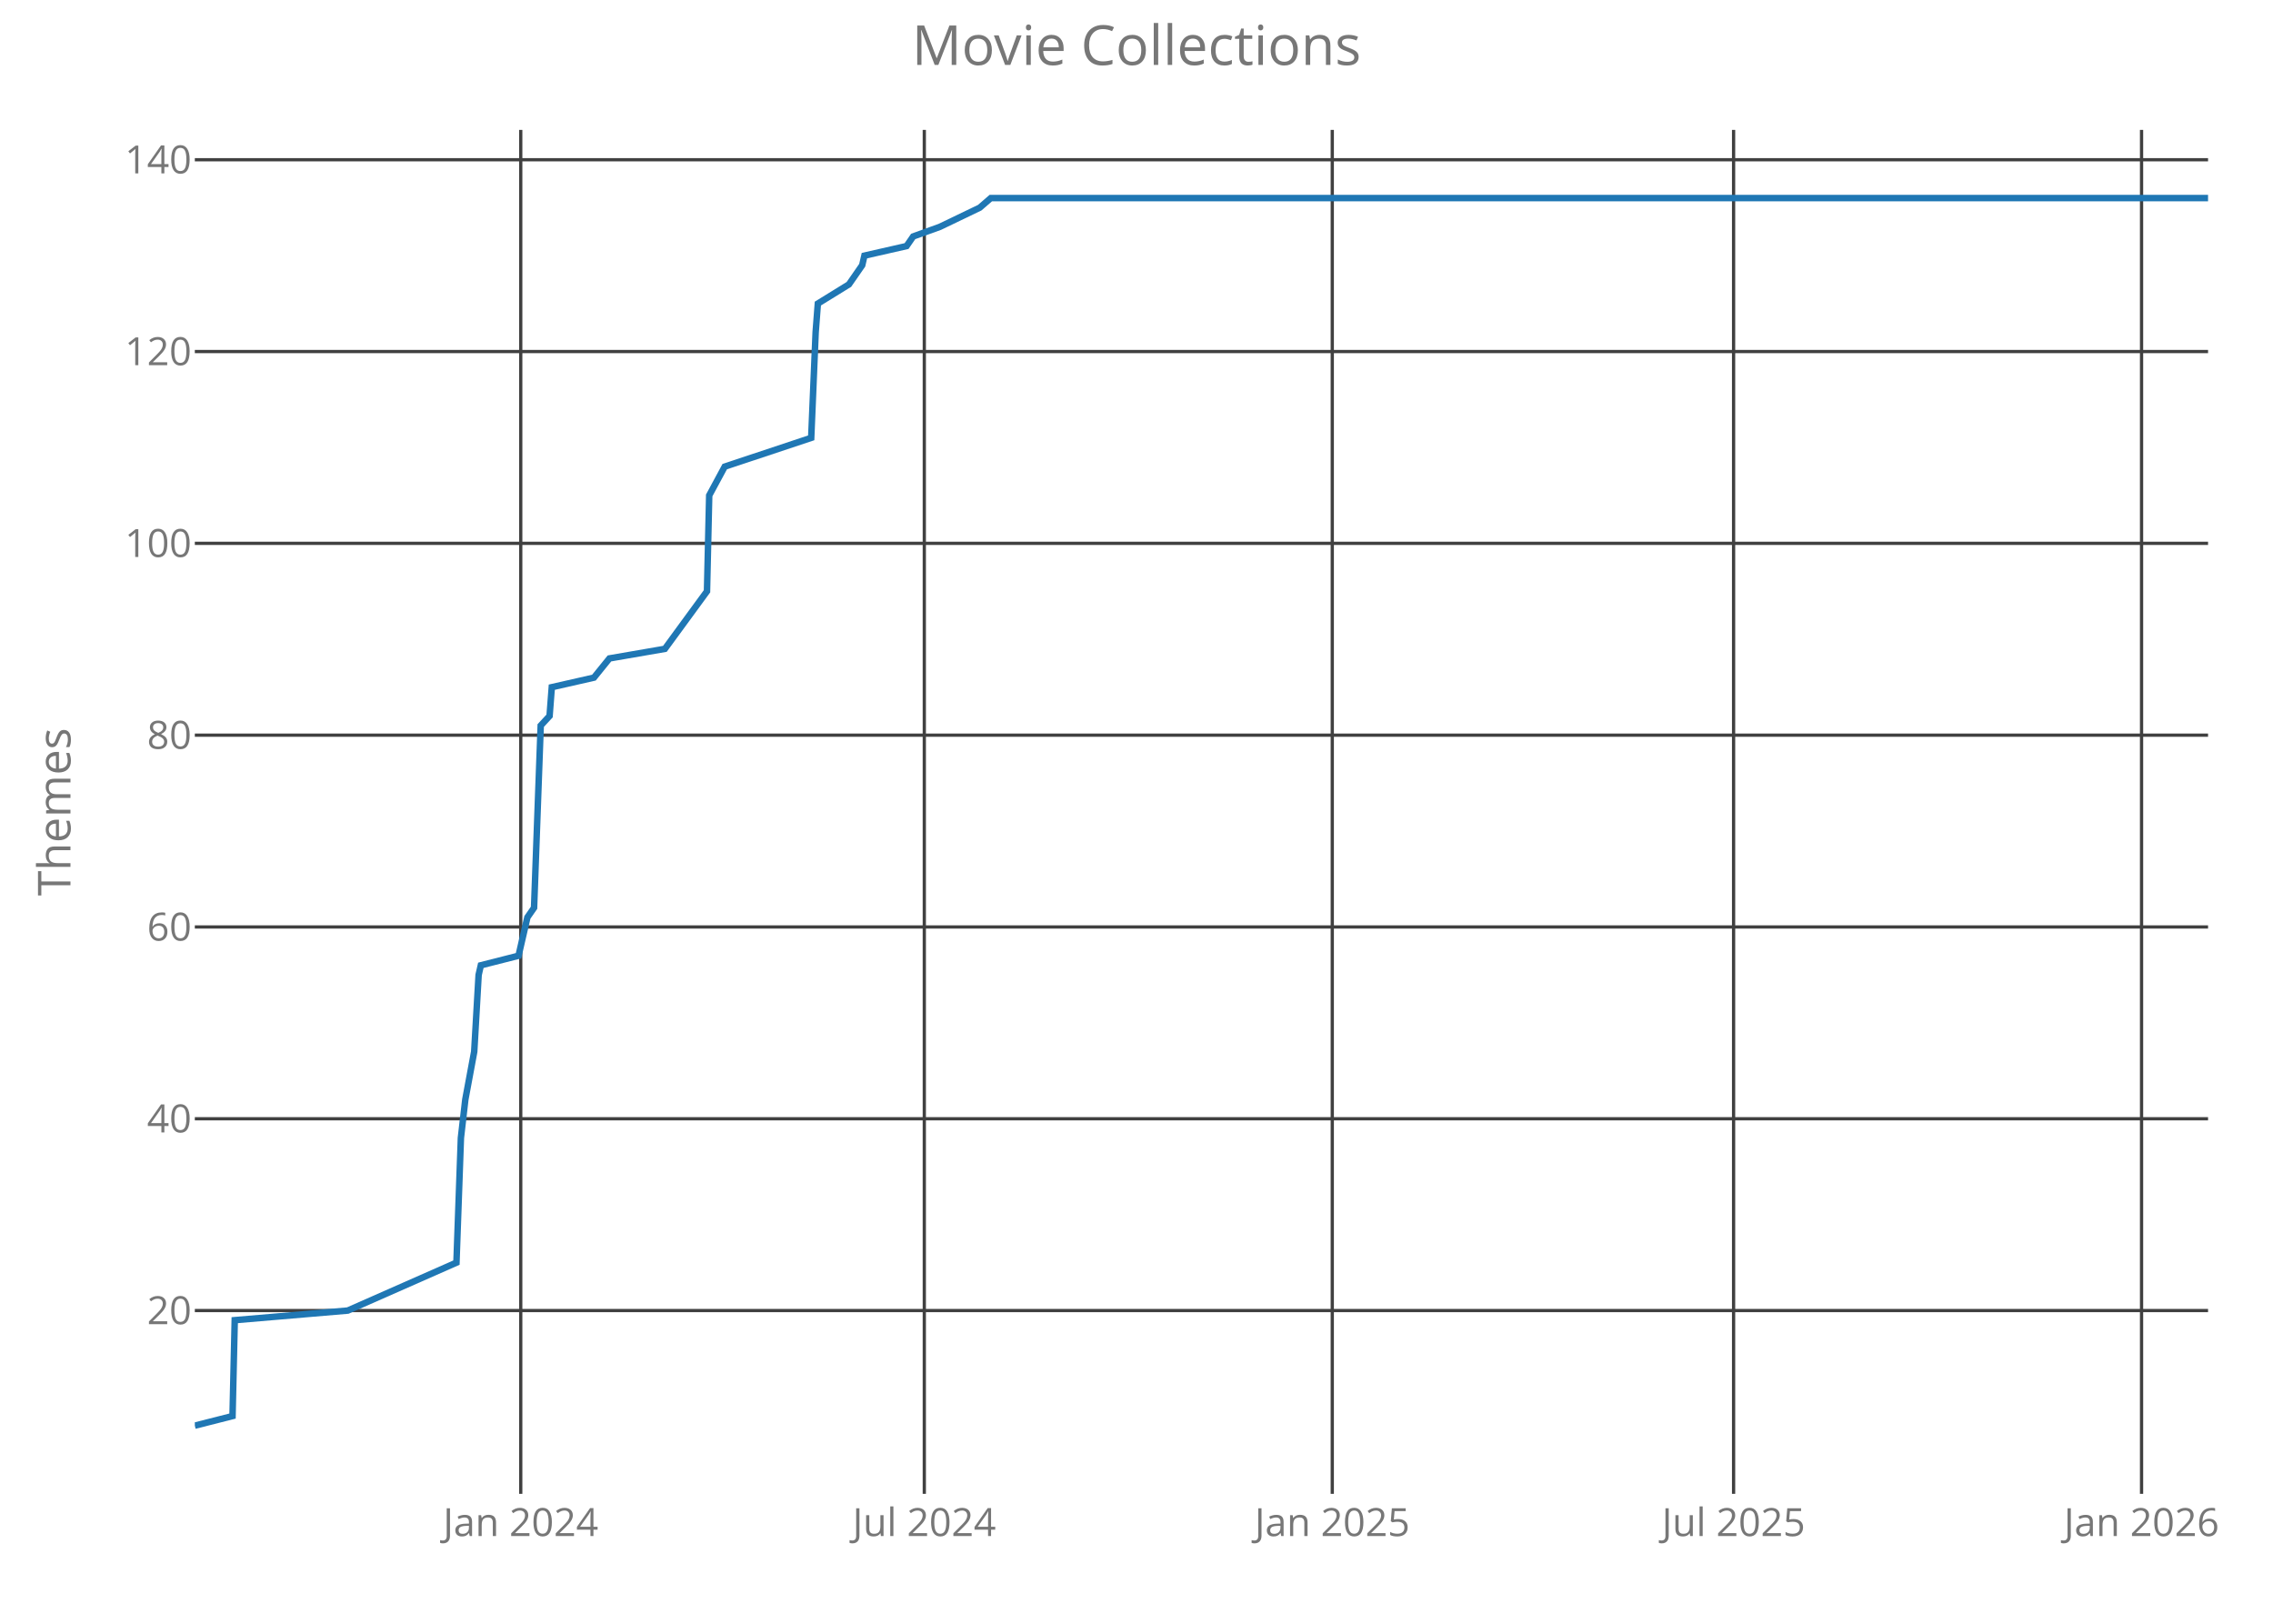
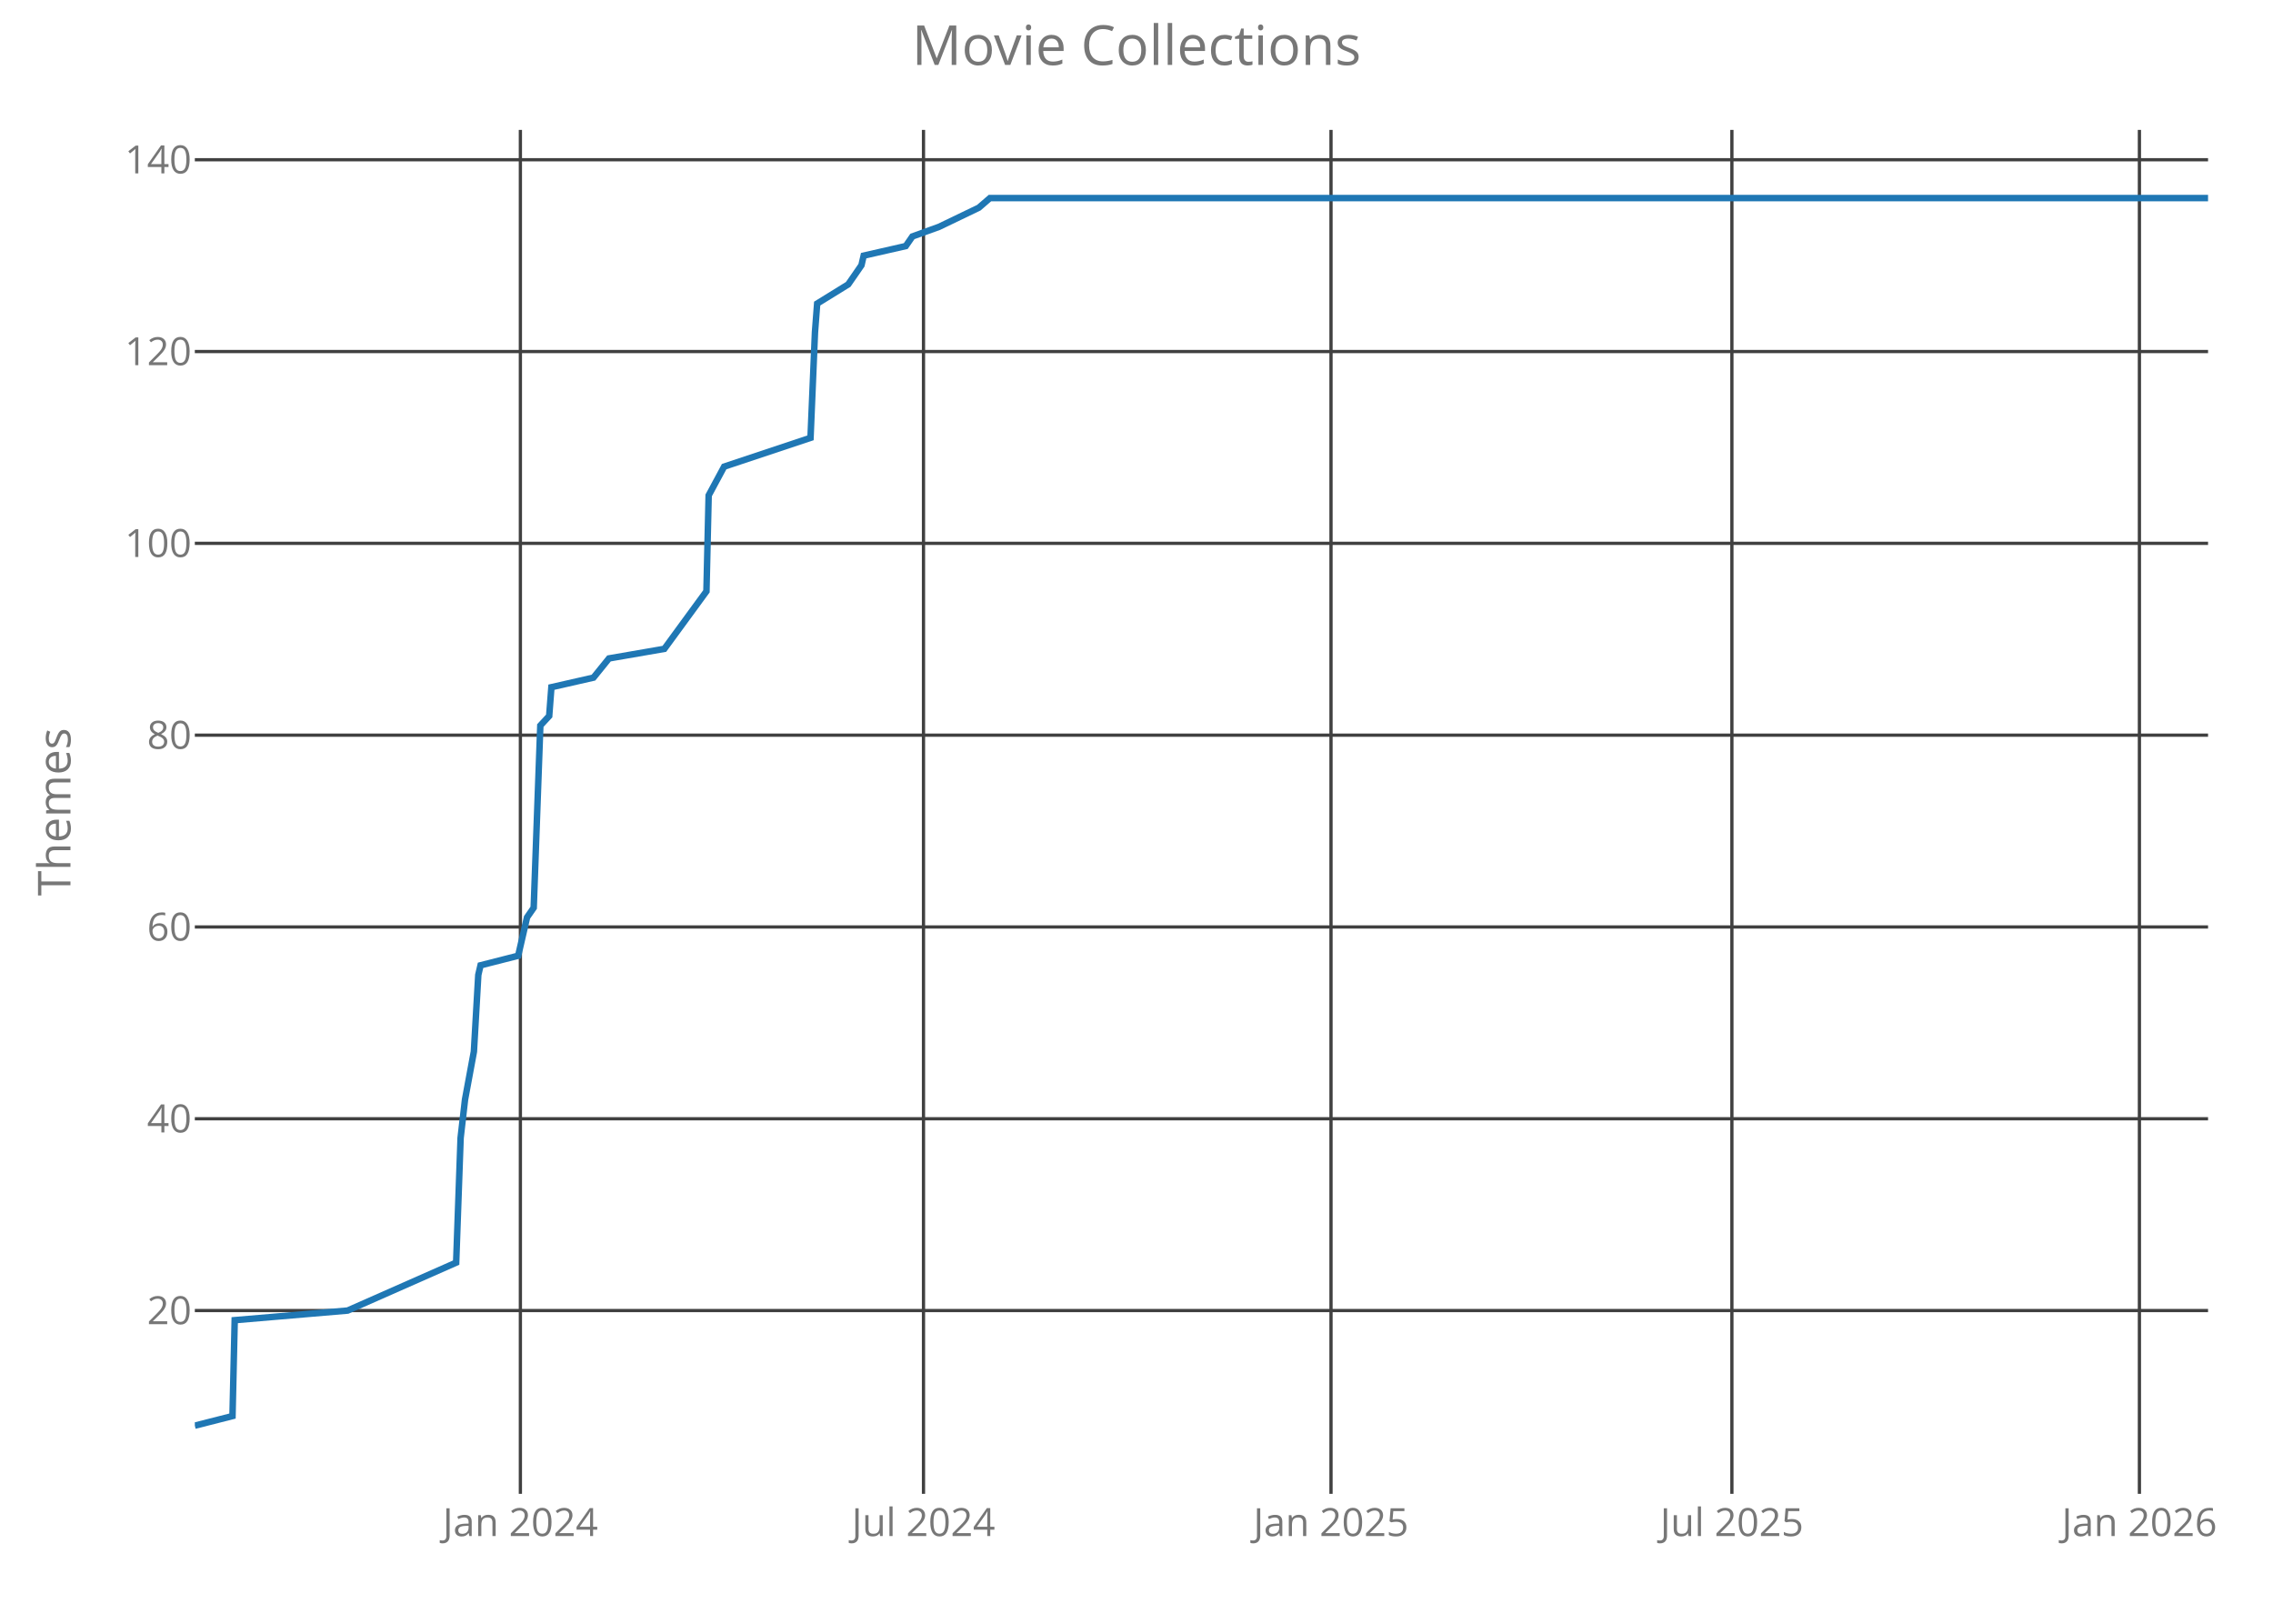
<svg xmlns="http://www.w3.org/2000/svg" class="main-svg" width="700" height="500" style="" viewBox="0 0 700 500">
  <rect x="0" y="0" width="700" height="500" style="fill: rgb(0, 0, 0); fill-opacity: 0;" />
-   <defs id="defs-01ef14">
+   <defs id="defs-105e26">
    <g class="clips">
-       <clipPath id="clip01ef14xyplot" class="plotclip">
+       <clipPath id="clip105e26xyplot" class="plotclip">
        <rect width="620" height="420" />
      </clipPath>
-       <clipPath class="axesclip" id="clip01ef14x">
+       <clipPath class="axesclip" id="clip105e26x">
        <rect x="60" y="0" width="620" height="500" />
      </clipPath>
-       <clipPath class="axesclip" id="clip01ef14y">
+       <clipPath class="axesclip" id="clip105e26y">
        <rect x="0" y="40" width="700" height="420" />
      </clipPath>
-       <clipPath class="axesclip" id="clip01ef14xy">
+       <clipPath class="axesclip" id="clip105e26xy">
        <rect x="60" y="40" width="620" height="420" />
      </clipPath>
    </g>
    <g class="gradients" />
  </defs>
  <g class="bglayer">
    <rect class="bg" x="60" y="40" width="620" height="420" style="fill: rgb(0, 0, 0); fill-opacity: 0; stroke-width: 0;" />
  </g>
  <g class="layer-below">
    <g class="imagelayer" />
    <g class="shapelayer" />
  </g>
  <g class="cartesianlayer">
    <g class="subplot xy">
      <g class="layer-subplot">
        <g class="shapelayer" />
        <g class="imagelayer" />
      </g>
      <g class="gridlayer">
        <g class="x">
-           <path class="xgrid crisp" transform="translate(160.37,0)" d="M0,40v420" style="stroke: rgb(64, 64, 64); stroke-opacity: 1; stroke-width: 1px;" />
-           <path class="xgrid crisp" transform="translate(284.65,0)" d="M0,40v420" style="stroke: rgb(64, 64, 64); stroke-opacity: 1; stroke-width: 1px;" />
-           <path class="xgrid crisp" transform="translate(410.29,0)" d="M0,40v420" style="stroke: rgb(64, 64, 64); stroke-opacity: 1; stroke-width: 1px;" />
-           <path class="xgrid crisp" transform="translate(533.88,0)" d="M0,40v420" style="stroke: rgb(64, 64, 64); stroke-opacity: 1; stroke-width: 1px;" />
-           <path class="xgrid crisp" transform="translate(659.52,0)" d="M0,40v420" style="stroke: rgb(64, 64, 64); stroke-opacity: 1; stroke-width: 1px;" />
+           <path class="xgrid crisp" transform="translate(160.26,0)" d="M0,40v420" style="stroke: rgb(64, 64, 64); stroke-opacity: 1; stroke-width: 1px;" />
+           <path class="xgrid crisp" transform="translate(284.4,0)" d="M0,40v420" style="stroke: rgb(64, 64, 64); stroke-opacity: 1; stroke-width: 1px;" />
+           <path class="xgrid crisp" transform="translate(409.9,0)" d="M0,40v420" style="stroke: rgb(64, 64, 64); stroke-opacity: 1; stroke-width: 1px;" />
+           <path class="xgrid crisp" transform="translate(533.36,0)" d="M0,40v420" style="stroke: rgb(64, 64, 64); stroke-opacity: 1; stroke-width: 1px;" />
+           <path class="xgrid crisp" transform="translate(658.86,0)" d="M0,40v420" style="stroke: rgb(64, 64, 64); stroke-opacity: 1; stroke-width: 1px;" />
        </g>
        <g class="y">
          <path class="ygrid crisp" transform="translate(0,403.56)" d="M60,0h620" style="stroke: rgb(64, 64, 64); stroke-opacity: 1; stroke-width: 1px;" />
          <path class="ygrid crisp" transform="translate(0,344.5)" d="M60,0h620" style="stroke: rgb(64, 64, 64); stroke-opacity: 1; stroke-width: 1px;" />
          <path class="ygrid crisp" transform="translate(0,285.44)" d="M60,0h620" style="stroke: rgb(64, 64, 64); stroke-opacity: 1; stroke-width: 1px;" />
          <path class="ygrid crisp" transform="translate(0,226.38)" d="M60,0h620" style="stroke: rgb(64, 64, 64); stroke-opacity: 1; stroke-width: 1px;" />
          <path class="ygrid crisp" transform="translate(0,167.31)" d="M60,0h620" style="stroke: rgb(64, 64, 64); stroke-opacity: 1; stroke-width: 1px;" />
          <path class="ygrid crisp" transform="translate(0,108.25)" d="M60,0h620" style="stroke: rgb(64, 64, 64); stroke-opacity: 1; stroke-width: 1px;" />
          <path class="ygrid crisp" transform="translate(0,49.19)" d="M60,0h620" style="stroke: rgb(64, 64, 64); stroke-opacity: 1; stroke-width: 1px;" />
        </g>
      </g>
      <g class="zerolinelayer" />
      <path class="xlines-below crisp" d="M0,0" style="fill: none;" />
      <path class="ylines-below crisp" d="M0,0" style="fill: none;" />
      <g class="overlines-below" />
      <g class="xaxislayer-below">
        <g class="xtick">
-           <text text-anchor="middle" x="0" y="473" transform="translate(160.37,0)" style="font-family: 'Open Sans'; font-size: 12px; fill: rgb(119, 119, 119); fill-opacity: 1; white-space: pre;">Jan 2024</text>
+           <text text-anchor="middle" x="0" y="473" transform="translate(160.26,0)" style="font-family: 'Open Sans'; font-size: 12px; fill: rgb(119, 119, 119); fill-opacity: 1; white-space: pre;">Jan 2024</text>
        </g>
        <g class="xtick">
-           <text text-anchor="middle" x="0" y="473" transform="translate(284.65,0)" style="font-family: 'Open Sans'; font-size: 12px; fill: rgb(119, 119, 119); fill-opacity: 1; white-space: pre;">Jul 2024</text>
+           <text text-anchor="middle" x="0" y="473" transform="translate(284.4,0)" style="font-family: 'Open Sans'; font-size: 12px; fill: rgb(119, 119, 119); fill-opacity: 1; white-space: pre;">Jul 2024</text>
        </g>
        <g class="xtick">
-           <text text-anchor="middle" x="0" y="473" transform="translate(410.29,0)" style="font-family: 'Open Sans'; font-size: 12px; fill: rgb(119, 119, 119); fill-opacity: 1; white-space: pre;">Jan 2025</text>
+           <text text-anchor="middle" x="0" y="473" transform="translate(409.9,0)" style="font-family: 'Open Sans'; font-size: 12px; fill: rgb(119, 119, 119); fill-opacity: 1; white-space: pre;">Jan 2025</text>
        </g>
        <g class="xtick">
-           <text text-anchor="middle" x="0" y="473" transform="translate(533.88,0)" style="font-family: 'Open Sans'; font-size: 12px; fill: rgb(119, 119, 119); fill-opacity: 1; white-space: pre;">Jul 2025</text>
+           <text text-anchor="middle" x="0" y="473" transform="translate(533.36,0)" style="font-family: 'Open Sans'; font-size: 12px; fill: rgb(119, 119, 119); fill-opacity: 1; white-space: pre;">Jul 2025</text>
        </g>
        <g class="xtick">
-           <text text-anchor="middle" x="0" y="473" transform="translate(659.52,0)" style="font-family: 'Open Sans'; font-size: 12px; fill: rgb(119, 119, 119); fill-opacity: 1; white-space: pre;">Jan 2026</text>
+           <text text-anchor="middle" x="0" y="473" transform="translate(658.86,0)" style="font-family: 'Open Sans'; font-size: 12px; fill: rgb(119, 119, 119); fill-opacity: 1; white-space: pre;">Jan 2026</text>
        </g>
      </g>
      <g class="yaxislayer-below">
        <g class="ytick">
          <text text-anchor="end" x="59" y="4.2" transform="translate(0,403.56)" style="font-family: 'Open Sans'; font-size: 12px; fill: rgb(119, 119, 119); fill-opacity: 1; white-space: pre;">20</text>
        </g>
        <g class="ytick">
          <text text-anchor="end" x="59" y="4.2" transform="translate(0,344.5)" style="font-family: 'Open Sans'; font-size: 12px; fill: rgb(119, 119, 119); fill-opacity: 1; white-space: pre;">40</text>
        </g>
        <g class="ytick">
          <text text-anchor="end" x="59" y="4.2" transform="translate(0,285.44)" style="font-family: 'Open Sans'; font-size: 12px; fill: rgb(119, 119, 119); fill-opacity: 1; white-space: pre;">60</text>
        </g>
        <g class="ytick">
          <text text-anchor="end" x="59" y="4.2" transform="translate(0,226.38)" style="font-family: 'Open Sans'; font-size: 12px; fill: rgb(119, 119, 119); fill-opacity: 1; white-space: pre;">80</text>
        </g>
        <g class="ytick">
          <text text-anchor="end" x="59" y="4.2" transform="translate(0,167.31)" style="font-family: 'Open Sans'; font-size: 12px; fill: rgb(119, 119, 119); fill-opacity: 1; white-space: pre;">100</text>
        </g>
        <g class="ytick">
          <text text-anchor="end" x="59" y="4.2" transform="translate(0,108.25)" style="font-family: 'Open Sans'; font-size: 12px; fill: rgb(119, 119, 119); fill-opacity: 1; white-space: pre;">120</text>
        </g>
        <g class="ytick">
          <text text-anchor="end" x="59" y="4.2" transform="translate(0,49.19)" style="font-family: 'Open Sans'; font-size: 12px; fill: rgb(119, 119, 119); fill-opacity: 1; white-space: pre;">140</text>
        </g>
      </g>
      <g class="overaxes-below" />
-       <g class="plot" transform="translate(60,40)" clip-path="url('#clip01ef14xyplot')">
+       <g class="plot" transform="translate(60,40)" clip-path="url('#clip105e26xyplot')">
        <g class="scatterlayer mlayer">
-           <g class="trace scatter trace28f151" style="stroke-miterlimit: 2; opacity: 1;">
+           <g class="trace scatter tracefb7939" style="stroke-miterlimit: 2; opacity: 1;">
            <g class="fills" />
            <g class="errorbars" />
            <g class="lines">
-               <path class="js-line" d="M0,399L11.61,396.05L12.29,366.52L47.11,363.56L80.57,348.8L81.94,310.41L83.3,298.59L86.04,283.83L87.4,260.2L88.08,257.25L99.69,254.3L102.42,242.48L104.47,239.53L106.52,183.42L109.25,180.47L109.93,171.61L122.91,168.66L127.69,162.75L144.76,159.8L157.73,142.08L158.41,112.55L163.19,103.69L189.82,94.83L191.19,62.34L191.87,53.48L201.43,47.58L203.48,44.63L205.53,41.67L206.21,38.72L219.19,35.77L221.23,32.81L229.43,29.86L241.72,23.95L245.13,21L620,21" style="vector-effect: non-scaling-stroke; fill: none; stroke: rgb(31, 119, 180); stroke-opacity: 1; stroke-width: 2px; opacity: 1;" />
+               <path class="js-line" d="M0,399L11.6,396.05L12.28,366.52L47.06,363.56L80.48,348.8L81.85,310.41L83.21,298.59L85.94,283.83L87.3,260.2L87.99,257.25L99.58,254.3L102.31,242.48L104.36,239.53L106.4,183.42L109.13,180.47L109.81,171.61L122.77,168.66L127.55,162.75L144.6,159.8L157.56,142.08L158.24,112.55L163.01,103.69L189.61,94.83L190.98,62.34L191.66,53.48L201.21,47.58L203.26,44.63L205.3,41.67L205.98,38.72L218.94,35.77L220.99,32.81L229.17,29.86L241.45,23.95L244.86,21L620,21" style="vector-effect: non-scaling-stroke; fill: none; stroke: rgb(31, 119, 180); stroke-opacity: 1; stroke-width: 2px; opacity: 1;" />
            </g>
            <g class="points" />
            <g class="text" />
          </g>
        </g>
      </g>
      <g class="overplot" />
      <path class="xlines-above" />
      <path class="ylines-above" />
      <g class="overlines-above" />
      <g class="xaxislayer-above" />
      <g class="yaxislayer-above" />
      <g class="overaxes-above" />
    </g>
  </g>
  <g class="polarlayer" />
  <g class="ternarylayer" />
  <g class="geolayer" />
  <g class="funnelarealayer" />
  <g class="pielayer" />
  <g class="treemaplayer" />
  <g class="sunburstlayer" />
  <g class="glimages" />
-   <defs id="topdefs-01ef14">
+   <defs id="topdefs-105e26">
    <g class="clips" />
  </defs>
  <g class="layer-above">
    <g class="imagelayer" />
    <g class="shapelayer" />
  </g>
  <g class="infolayer">
    <g class="g-gtitle">
      <text class="gtitle" x="350" y="20" text-anchor="middle" dy="0em" style="font-family: 'Open Sans'; font-size: 17px; fill: rgb(119, 119, 119); opacity: 1; font-weight: normal; white-space: pre;">Movie Collections</text>
    </g>
    <g class="g-xtitle" />
    <g class="g-ytitle">
      <text class="ytitle" transform="rotate(-90,21.7,250)" x="21.7" y="250" text-anchor="middle" style="font-family: 'Open Sans'; font-size: 14px; fill: rgb(119, 119, 119); opacity: 1; font-weight: normal; white-space: pre;">Themes</text>
    </g>
  </g>
</svg>
